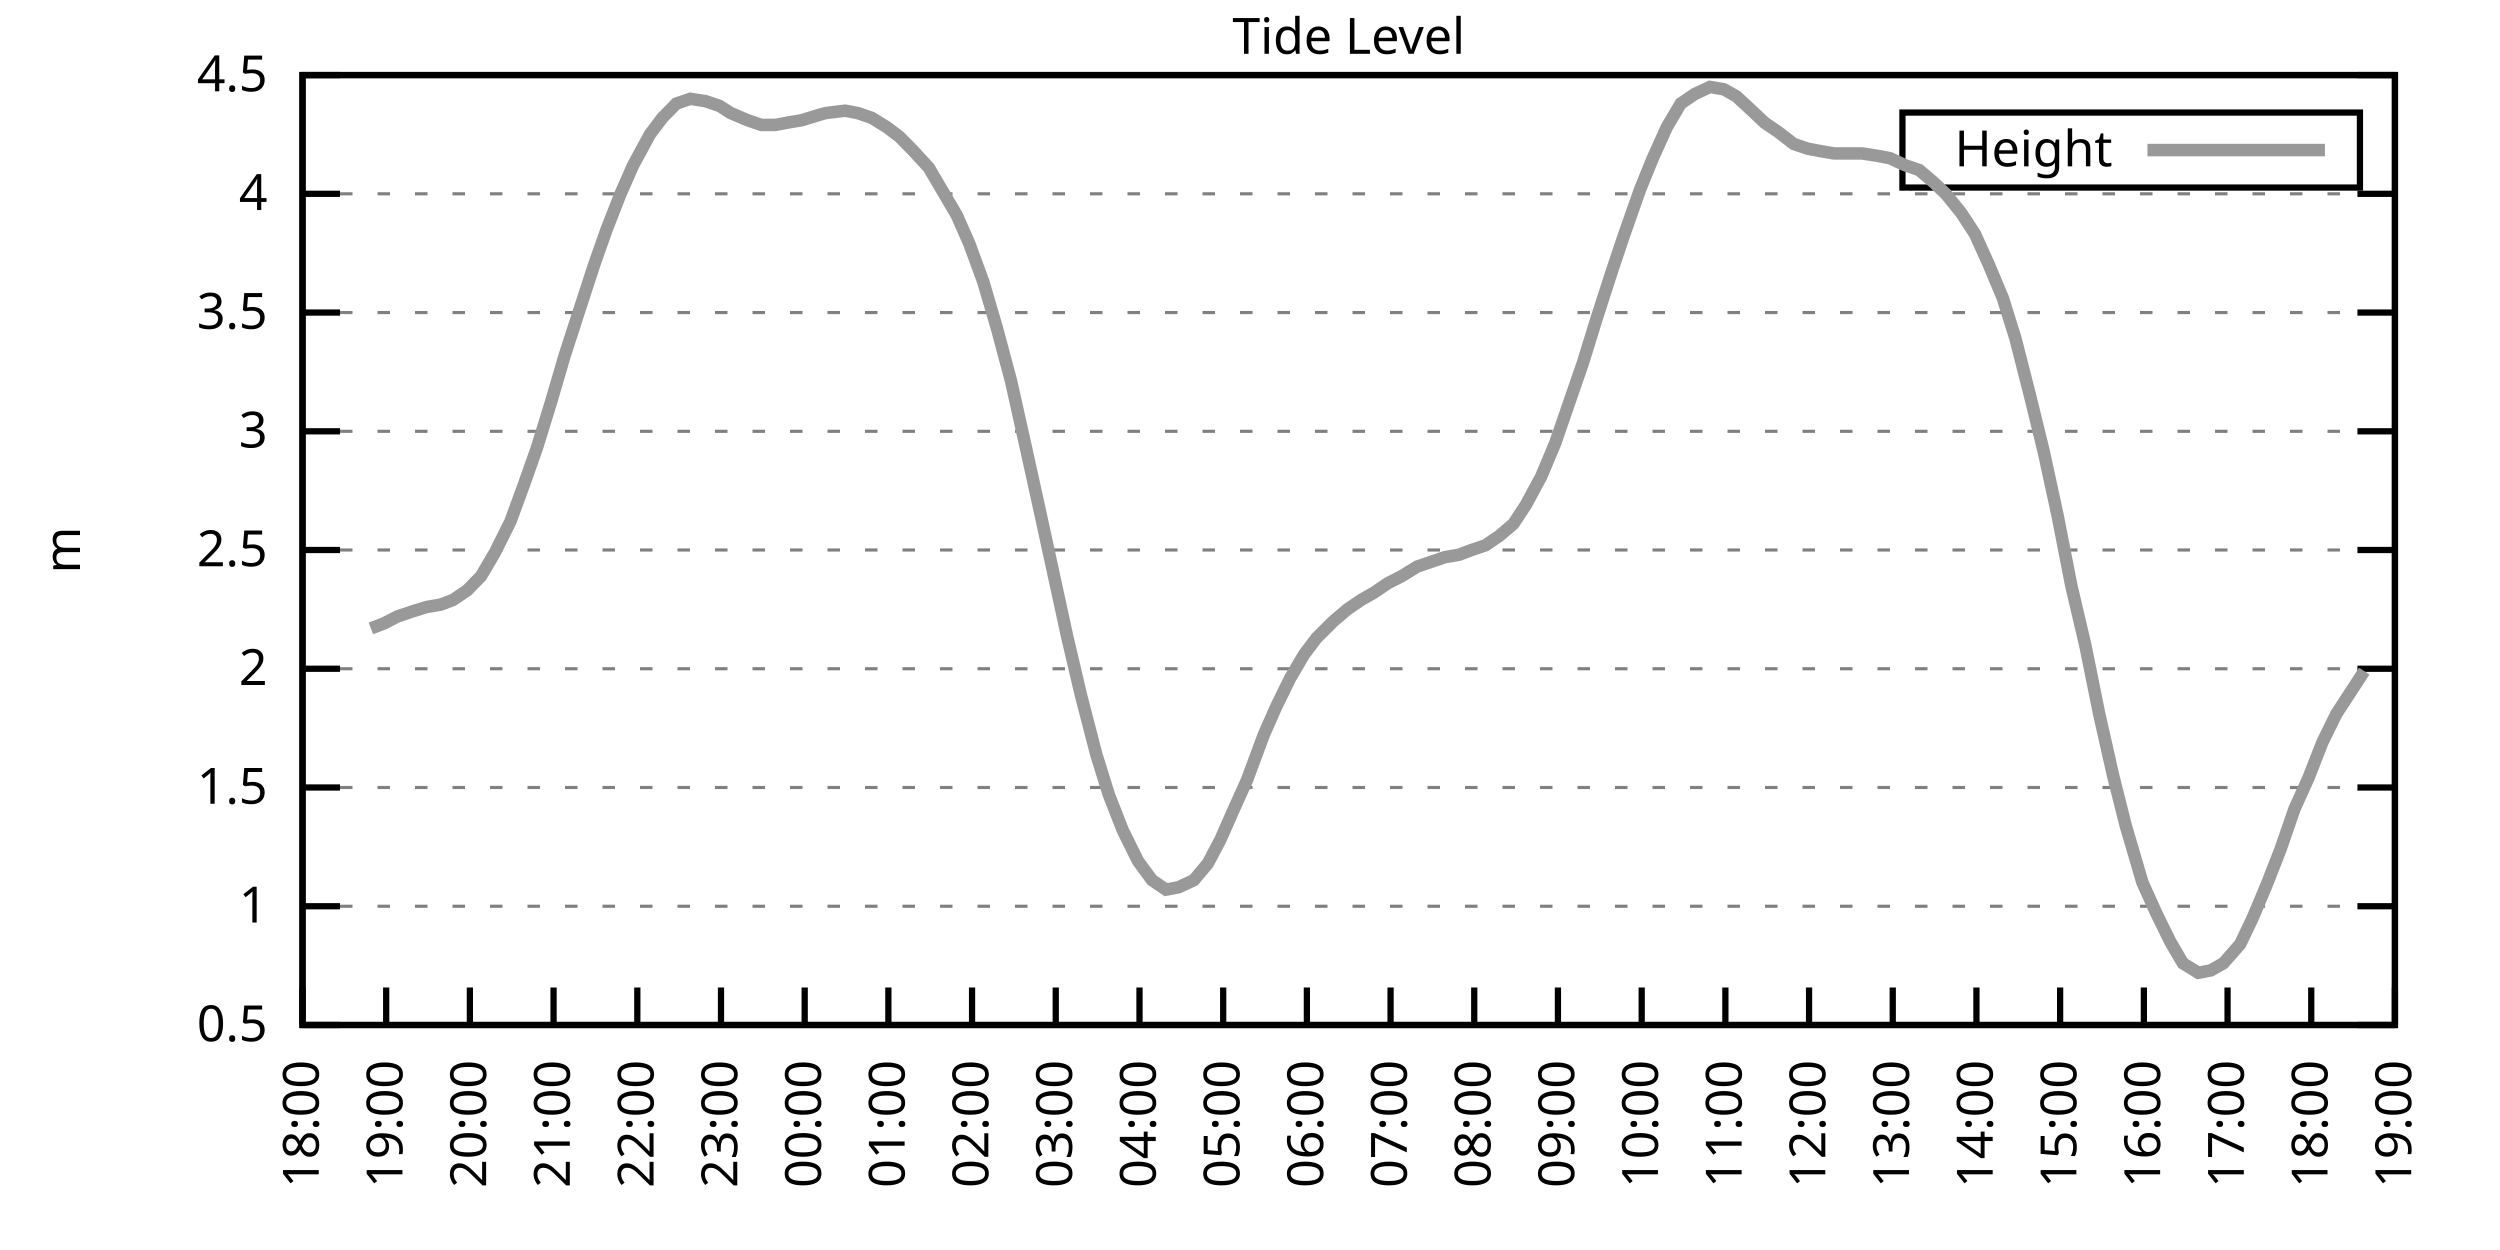
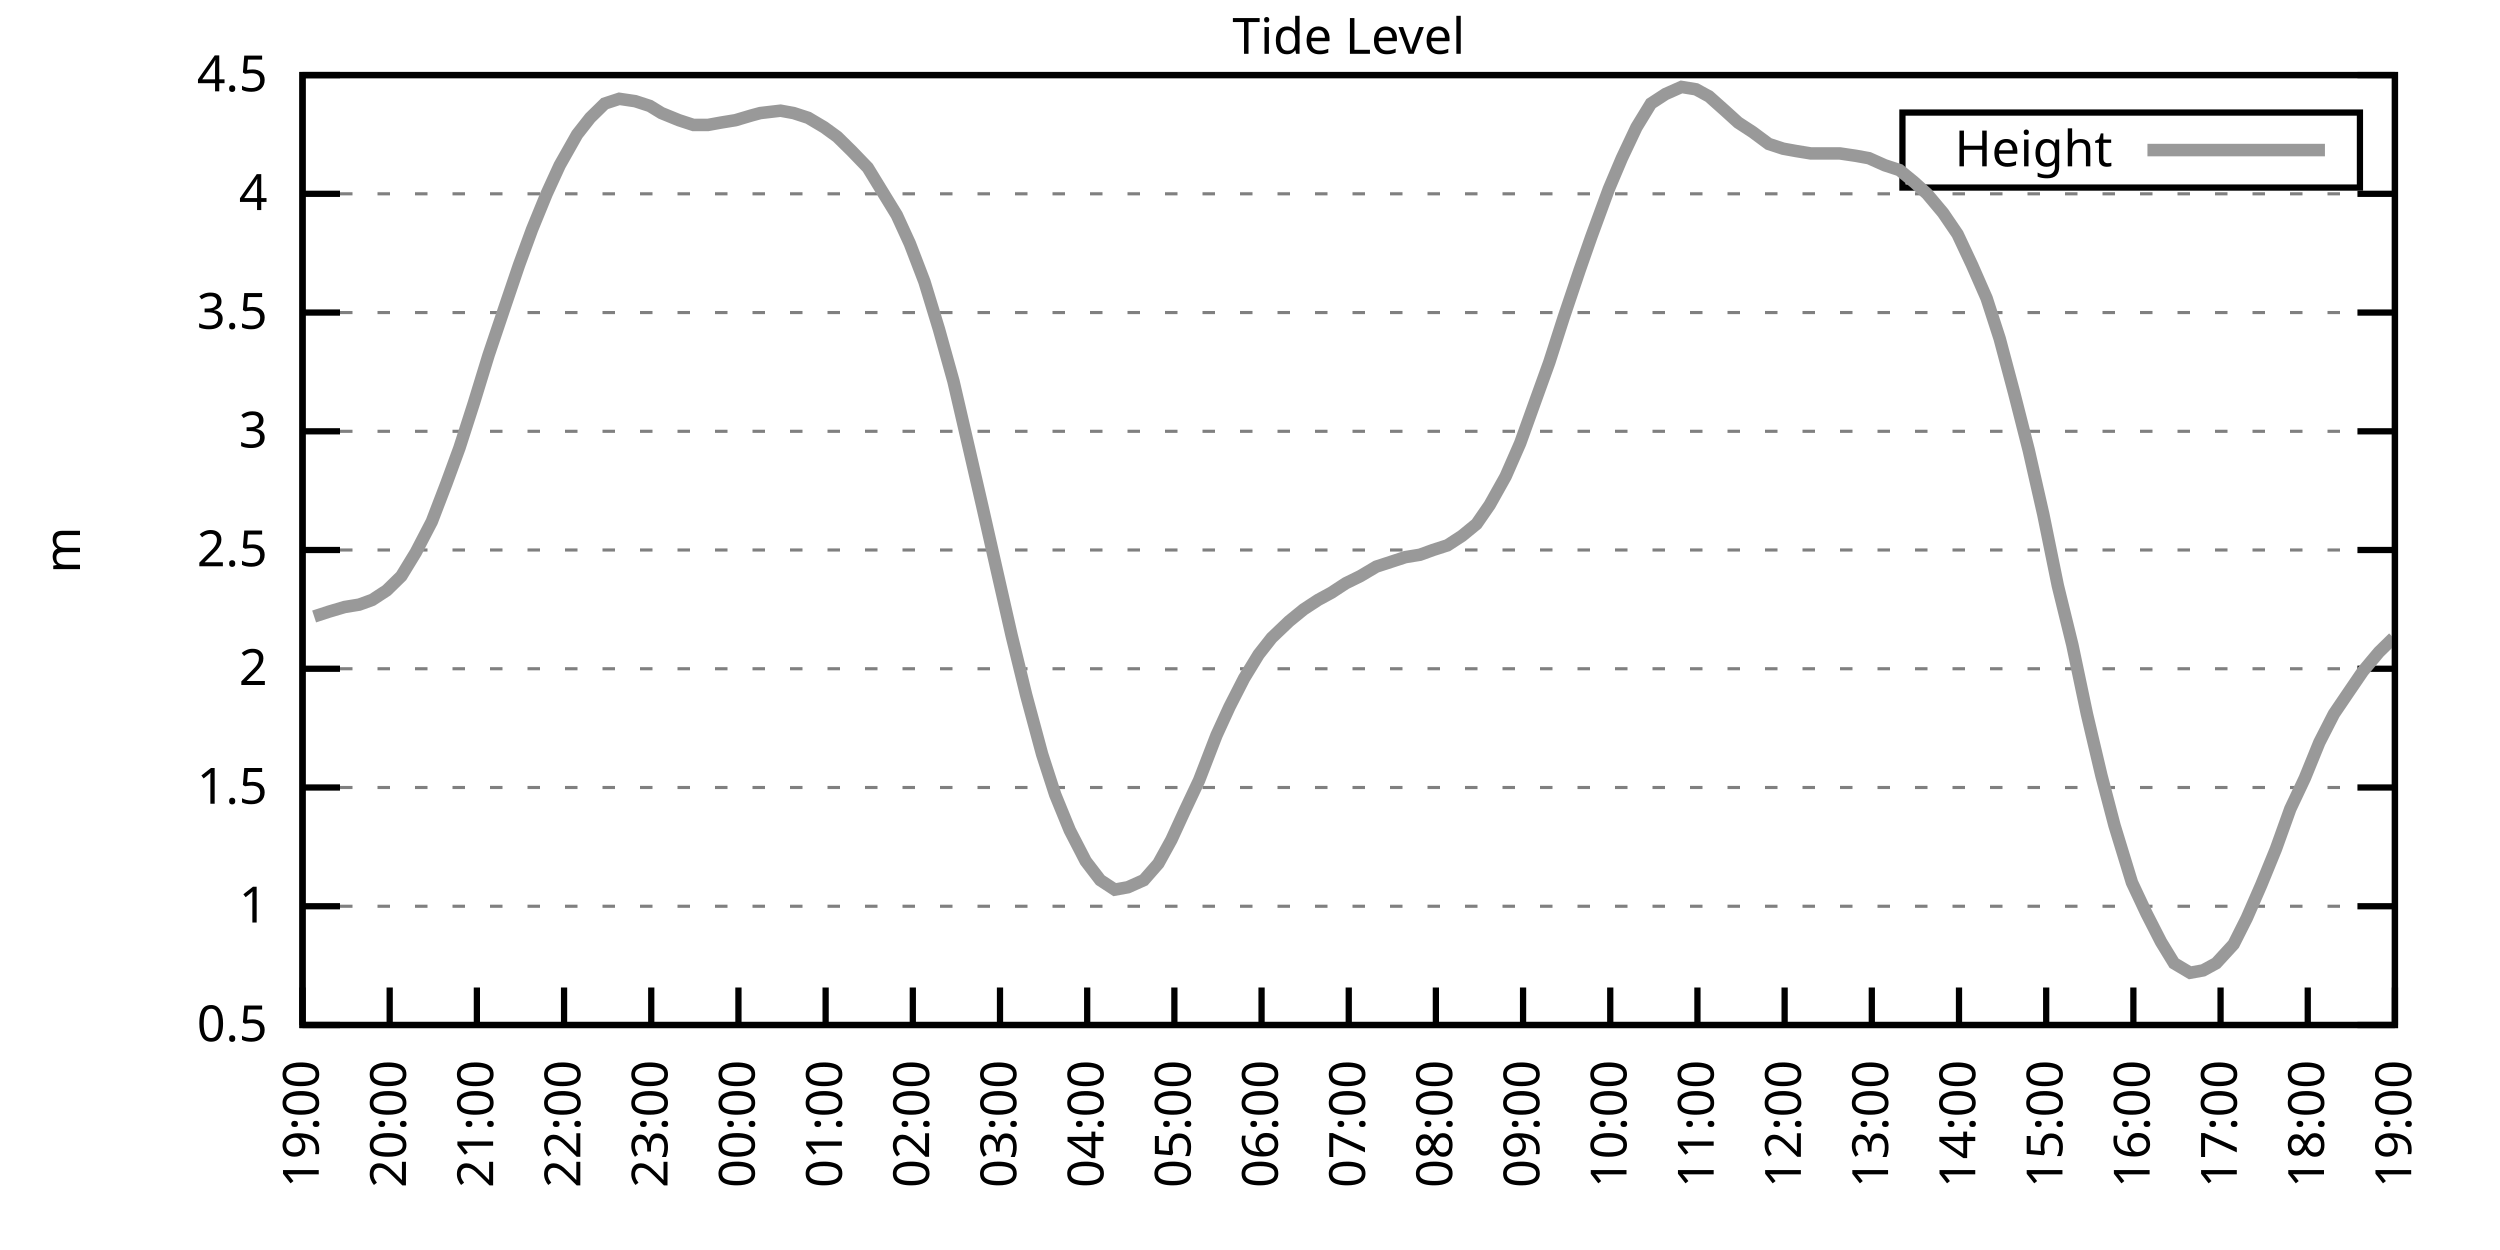
<svg xmlns="http://www.w3.org/2000/svg" xmlns:xlink="http://www.w3.org/1999/xlink" width="400" height="200" viewBox="0 0 400 200">
  <g id="gnuplot_canvas">
    <rect x="0" y="0" width="400" height="200" fill="none" />
    <defs>
      <circle id="gpDot" r="0.5" stroke-width="0.5" stroke="currentColor" />
      <path id="gpPt0" stroke-width="0.333" stroke="currentColor" d="M-1,0 h2 M0,-1 v2" />
      <path id="gpPt1" stroke-width="0.333" stroke="currentColor" d="M-1,-1 L1,1 M1,-1 L-1,1" />
      <path id="gpPt2" stroke-width="0.333" stroke="currentColor" d="M-1,0 L1,0 M0,-1 L0,1 M-1,-1 L1,1 M-1,1 L1,-1" />
      <rect id="gpPt3" stroke-width="0.333" stroke="currentColor" x="-1" y="-1" width="2" height="2" />
      <rect id="gpPt4" stroke-width="0.333" stroke="currentColor" fill="currentColor" x="-1" y="-1" width="2" height="2" />
      <circle id="gpPt5" stroke-width="0.333" stroke="currentColor" cx="0" cy="0" r="1" />
      <use xlink:href="#gpPt5" id="gpPt6" fill="currentColor" stroke="none" />
      <path id="gpPt7" stroke-width="0.333" stroke="currentColor" d="M0,-1.33 L-1.33,0.67 L1.33,0.67 z" />
      <use xlink:href="#gpPt7" id="gpPt8" fill="currentColor" stroke="none" />
      <use xlink:href="#gpPt7" id="gpPt9" stroke="currentColor" transform="rotate(180)" />
      <use xlink:href="#gpPt9" id="gpPt10" fill="currentColor" stroke="none" />
      <use xlink:href="#gpPt3" id="gpPt11" stroke="currentColor" transform="rotate(45)" />
      <use xlink:href="#gpPt11" id="gpPt12" fill="currentColor" stroke="none" />
      <path id="gpPt13" stroke-width="0.333" stroke="currentColor" d="M0,1.330 L1.265,0.411 L0.782,-1.067 L-0.782,-1.076 L-1.265,0.411 z" />
      <use xlink:href="#gpPt13" id="gpPt14" fill="currentColor" stroke="none" />
      <filter id="textbox" filterUnits="objectBoundingBox" x="0" y="0" height="1" width="1">
        <feFlood flood-color="white" flood-opacity="1" result="bgnd" />
        <feComposite in="SourceGraphic" in2="bgnd" operator="atop" />
      </filter>
      <filter id="greybox" filterUnits="objectBoundingBox" x="0" y="0" height="1" width="1">
        <feFlood flood-color="lightgrey" flood-opacity="1" result="grey" />
        <feComposite in="SourceGraphic" in2="grey" operator="atop" />
      </filter>
    </defs>
    <g fill="none" color="white" stroke="currentColor" stroke-width="1.00" stroke-linecap="butt" stroke-linejoin="miter">
</g>
    <g fill="none" color="black" stroke="currentColor" stroke-width="1.00" stroke-linecap="butt" stroke-linejoin="miter">
      <g stroke="none" shape-rendering="crispEdges">
        <polygon fill="rgb(255, 255, 255)" points="48.40,164.00 383.18,164.00 383.18,12.02 48.40,12.02 " />
      </g>
    </g>
    <g fill="none" color="black" stroke="currentColor" stroke-width="1.00" stroke-linecap="butt" stroke-linejoin="miter">
</g>
    <g fill="none" color="black" stroke="black" stroke-width="0.50" stroke-linecap="butt" stroke-linejoin="miter">
</g>
    <g fill="none" color="gray" stroke="currentColor" stroke-width="0.50" stroke-linecap="butt" stroke-linejoin="miter">
      <path stroke="gray" stroke-dasharray="2,4" class="gridline" d="M48.40,164.00 L383.19,164.00  " />
    </g>
    <g fill="none" color="gray" stroke="gray" stroke-width="1.00" stroke-linecap="butt" stroke-linejoin="miter">
</g>
    <g fill="none" color="black" stroke="currentColor" stroke-width="1.00" stroke-linecap="butt" stroke-linejoin="miter">
      <path stroke="black" d="M48.40,164.00 L54.40,164.00 M383.19,164.00 L377.19,164.00  " />
      <g transform="translate(42.80,166.60)" stroke="none" fill="black" font-family="Sans" font-size="8.00" text-anchor="end">
        <text>
          <tspan font-family="Sans"> 0.5</tspan>
        </text>
      </g>
    </g>
    <g fill="none" color="black" stroke="currentColor" stroke-width="1.00" stroke-linecap="butt" stroke-linejoin="miter">
</g>
    <g fill="none" color="black" stroke="black" stroke-width="0.50" stroke-linecap="butt" stroke-linejoin="miter">
</g>
    <g fill="none" color="gray" stroke="currentColor" stroke-width="0.50" stroke-linecap="butt" stroke-linejoin="miter">
      <path stroke="gray" stroke-dasharray="2,4" class="gridline" d="M48.40,145.00 L383.19,145.00  " />
    </g>
    <g fill="none" color="gray" stroke="gray" stroke-width="1.00" stroke-linecap="butt" stroke-linejoin="miter">
</g>
    <g fill="none" color="black" stroke="currentColor" stroke-width="1.00" stroke-linecap="butt" stroke-linejoin="miter">
      <path stroke="black" d="M48.40,145.00 L54.40,145.00 M383.19,145.00 L377.19,145.00  " />
      <g transform="translate(42.80,147.60)" stroke="none" fill="black" font-family="Sans" font-size="8.00" text-anchor="end">
        <text>
          <tspan font-family="Sans"> 1</tspan>
        </text>
      </g>
    </g>
    <g fill="none" color="black" stroke="currentColor" stroke-width="1.00" stroke-linecap="butt" stroke-linejoin="miter">
</g>
    <g fill="none" color="black" stroke="black" stroke-width="0.50" stroke-linecap="butt" stroke-linejoin="miter">
</g>
    <g fill="none" color="gray" stroke="currentColor" stroke-width="0.50" stroke-linecap="butt" stroke-linejoin="miter">
      <path stroke="gray" stroke-dasharray="2,4" class="gridline" d="M48.40,126.00 L383.19,126.00  " />
    </g>
    <g fill="none" color="gray" stroke="gray" stroke-width="1.00" stroke-linecap="butt" stroke-linejoin="miter">
</g>
    <g fill="none" color="black" stroke="currentColor" stroke-width="1.00" stroke-linecap="butt" stroke-linejoin="miter">
      <path stroke="black" d="M48.40,126.00 L54.40,126.00 M383.19,126.00 L377.19,126.00  " />
      <g transform="translate(42.80,128.60)" stroke="none" fill="black" font-family="Sans" font-size="8.00" text-anchor="end">
        <text>
          <tspan font-family="Sans"> 1.5</tspan>
        </text>
      </g>
    </g>
    <g fill="none" color="black" stroke="currentColor" stroke-width="1.00" stroke-linecap="butt" stroke-linejoin="miter">
</g>
    <g fill="none" color="black" stroke="black" stroke-width="0.50" stroke-linecap="butt" stroke-linejoin="miter">
</g>
    <g fill="none" color="gray" stroke="currentColor" stroke-width="0.50" stroke-linecap="butt" stroke-linejoin="miter">
      <path stroke="gray" stroke-dasharray="2,4" class="gridline" d="M48.40,107.00 L383.19,107.00  " />
    </g>
    <g fill="none" color="gray" stroke="gray" stroke-width="1.00" stroke-linecap="butt" stroke-linejoin="miter">
</g>
    <g fill="none" color="black" stroke="currentColor" stroke-width="1.00" stroke-linecap="butt" stroke-linejoin="miter">
      <path stroke="black" d="M48.40,107.00 L54.40,107.00 M383.19,107.00 L377.19,107.00  " />
      <g transform="translate(42.80,109.60)" stroke="none" fill="black" font-family="Sans" font-size="8.00" text-anchor="end">
        <text>
          <tspan font-family="Sans"> 2</tspan>
        </text>
      </g>
    </g>
    <g fill="none" color="black" stroke="currentColor" stroke-width="1.00" stroke-linecap="butt" stroke-linejoin="miter">
</g>
    <g fill="none" color="black" stroke="black" stroke-width="0.50" stroke-linecap="butt" stroke-linejoin="miter">
</g>
    <g fill="none" color="gray" stroke="currentColor" stroke-width="0.50" stroke-linecap="butt" stroke-linejoin="miter">
      <path stroke="gray" stroke-dasharray="2,4" class="gridline" d="M48.40,88.00 L383.19,88.00  " />
    </g>
    <g fill="none" color="gray" stroke="gray" stroke-width="1.00" stroke-linecap="butt" stroke-linejoin="miter">
</g>
    <g fill="none" color="black" stroke="currentColor" stroke-width="1.00" stroke-linecap="butt" stroke-linejoin="miter">
      <path stroke="black" d="M48.40,88.00 L54.40,88.00 M383.19,88.00 L377.19,88.00  " />
      <g transform="translate(42.80,90.60)" stroke="none" fill="black" font-family="Sans" font-size="8.00" text-anchor="end">
        <text>
          <tspan font-family="Sans"> 2.5</tspan>
        </text>
      </g>
    </g>
    <g fill="none" color="black" stroke="currentColor" stroke-width="1.00" stroke-linecap="butt" stroke-linejoin="miter">
</g>
    <g fill="none" color="black" stroke="black" stroke-width="0.50" stroke-linecap="butt" stroke-linejoin="miter">
</g>
    <g fill="none" color="gray" stroke="currentColor" stroke-width="0.50" stroke-linecap="butt" stroke-linejoin="miter">
      <path stroke="gray" stroke-dasharray="2,4" class="gridline" d="M48.40,69.01 L383.19,69.01  " />
    </g>
    <g fill="none" color="gray" stroke="gray" stroke-width="1.00" stroke-linecap="butt" stroke-linejoin="miter">
</g>
    <g fill="none" color="black" stroke="currentColor" stroke-width="1.00" stroke-linecap="butt" stroke-linejoin="miter">
      <path stroke="black" d="M48.40,69.01 L54.40,69.01 M383.19,69.01 L377.19,69.01  " />
      <g transform="translate(42.80,71.61)" stroke="none" fill="black" font-family="Sans" font-size="8.00" text-anchor="end">
        <text>
          <tspan font-family="Sans"> 3</tspan>
        </text>
      </g>
    </g>
    <g fill="none" color="black" stroke="currentColor" stroke-width="1.00" stroke-linecap="butt" stroke-linejoin="miter">
</g>
    <g fill="none" color="black" stroke="black" stroke-width="0.50" stroke-linecap="butt" stroke-linejoin="miter">
</g>
    <g fill="none" color="gray" stroke="currentColor" stroke-width="0.50" stroke-linecap="butt" stroke-linejoin="miter">
      <path stroke="gray" stroke-dasharray="2,4" class="gridline" d="M48.40,50.01 L383.19,50.01  " />
    </g>
    <g fill="none" color="gray" stroke="gray" stroke-width="1.00" stroke-linecap="butt" stroke-linejoin="miter">
</g>
    <g fill="none" color="black" stroke="currentColor" stroke-width="1.00" stroke-linecap="butt" stroke-linejoin="miter">
      <path stroke="black" d="M48.40,50.01 L54.40,50.01 M383.19,50.01 L377.19,50.01  " />
      <g transform="translate(42.80,52.61)" stroke="none" fill="black" font-family="Sans" font-size="8.00" text-anchor="end">
        <text>
          <tspan font-family="Sans"> 3.5</tspan>
        </text>
      </g>
    </g>
    <g fill="none" color="black" stroke="currentColor" stroke-width="1.00" stroke-linecap="butt" stroke-linejoin="miter">
</g>
    <g fill="none" color="black" stroke="black" stroke-width="0.50" stroke-linecap="butt" stroke-linejoin="miter">
</g>
    <g fill="none" color="gray" stroke="currentColor" stroke-width="0.50" stroke-linecap="butt" stroke-linejoin="miter">
      <path stroke="gray" stroke-dasharray="2,4" class="gridline" d="M48.40,31.01 L383.19,31.01  " />
    </g>
    <g fill="none" color="gray" stroke="gray" stroke-width="1.00" stroke-linecap="butt" stroke-linejoin="miter">
</g>
    <g fill="none" color="black" stroke="currentColor" stroke-width="1.00" stroke-linecap="butt" stroke-linejoin="miter">
      <path stroke="black" d="M48.40,31.01 L54.40,31.01 M383.19,31.01 L377.19,31.01  " />
      <g transform="translate(42.80,33.61)" stroke="none" fill="black" font-family="Sans" font-size="8.00" text-anchor="end">
        <text>
          <tspan font-family="Sans"> 4</tspan>
        </text>
      </g>
    </g>
    <g fill="none" color="black" stroke="currentColor" stroke-width="1.00" stroke-linecap="butt" stroke-linejoin="miter">
</g>
    <g fill="none" color="black" stroke="black" stroke-width="0.50" stroke-linecap="butt" stroke-linejoin="miter">
</g>
    <g fill="none" color="gray" stroke="currentColor" stroke-width="0.50" stroke-linecap="butt" stroke-linejoin="miter">
      <path stroke="gray" stroke-dasharray="2,4" class="gridline" d="M48.40,12.01 L383.19,12.01  " />
    </g>
    <g fill="none" color="gray" stroke="gray" stroke-width="1.00" stroke-linecap="butt" stroke-linejoin="miter">
</g>
    <g fill="none" color="black" stroke="currentColor" stroke-width="1.00" stroke-linecap="butt" stroke-linejoin="miter">
      <path stroke="black" d="M48.40,12.01 L54.40,12.01 M383.19,12.01 L377.19,12.01  " />
      <g transform="translate(42.80,14.61)" stroke="none" fill="black" font-family="Sans" font-size="8.00" text-anchor="end">
        <text>
          <tspan font-family="Sans"> 4.5</tspan>
        </text>
      </g>
    </g>
    <g fill="none" color="black" stroke="currentColor" stroke-width="1.00" stroke-linecap="butt" stroke-linejoin="miter">
      <path stroke="black" d="M48.40,164.00 L48.40,158.00  " />
      <g transform="translate(51.00,169.60) rotate(270.00)" stroke="none" fill="black" font-family="Sans" font-size="8.00" text-anchor="end">
        <text>
-           <tspan font-family="Sans">18:00</tspan>
-         </text>
-       </g>
-     </g>
-     <g fill="none" color="black" stroke="currentColor" stroke-width="1.00" stroke-linecap="butt" stroke-linejoin="miter">
-       <path stroke="black" d="M61.79,164.00 L61.79,158.00  " />
-       <g transform="translate(64.39,169.60) rotate(270.00)" stroke="none" fill="black" font-family="Sans" font-size="8.00" text-anchor="end">
-         <text>
          <tspan font-family="Sans">19:00</tspan>
        </text>
      </g>
    </g>
    <g fill="none" color="black" stroke="currentColor" stroke-width="1.00" stroke-linecap="butt" stroke-linejoin="miter">
-       <path stroke="black" d="M75.18,164.00 L75.18,158.00  " />
-       <g transform="translate(77.78,169.60) rotate(270.00)" stroke="none" fill="black" font-family="Sans" font-size="8.00" text-anchor="end">
+       <path stroke="black" d="M62.35,164.00 L62.35,158.00  " />
+       <g transform="translate(64.95,169.60) rotate(270.00)" stroke="none" fill="black" font-family="Sans" font-size="8.00" text-anchor="end">
        <text>
          <tspan font-family="Sans">20:00</tspan>
        </text>
      </g>
    </g>
    <g fill="none" color="black" stroke="currentColor" stroke-width="1.00" stroke-linecap="butt" stroke-linejoin="miter">
-       <path stroke="black" d="M88.57,164.00 L88.57,158.00  " />
-       <g transform="translate(91.17,169.60) rotate(270.00)" stroke="none" fill="black" font-family="Sans" font-size="8.00" text-anchor="end">
+       <path stroke="black" d="M76.30,164.00 L76.30,158.00  " />
+       <g transform="translate(78.90,169.60) rotate(270.00)" stroke="none" fill="black" font-family="Sans" font-size="8.00" text-anchor="end">
        <text>
          <tspan font-family="Sans">21:00</tspan>
        </text>
      </g>
    </g>
    <g fill="none" color="black" stroke="currentColor" stroke-width="1.00" stroke-linecap="butt" stroke-linejoin="miter">
-       <path stroke="black" d="M101.97,164.00 L101.97,158.00  " />
-       <g transform="translate(104.57,169.60) rotate(270.00)" stroke="none" fill="black" font-family="Sans" font-size="8.00" text-anchor="end">
+       <path stroke="black" d="M90.25,164.00 L90.25,158.00  " />
+       <g transform="translate(92.85,169.60) rotate(270.00)" stroke="none" fill="black" font-family="Sans" font-size="8.00" text-anchor="end">
        <text>
          <tspan font-family="Sans">22:00</tspan>
        </text>
      </g>
    </g>
    <g fill="none" color="black" stroke="currentColor" stroke-width="1.00" stroke-linecap="butt" stroke-linejoin="miter">
-       <path stroke="black" d="M115.36,164.00 L115.36,158.00  " />
-       <g transform="translate(117.96,169.60) rotate(270.00)" stroke="none" fill="black" font-family="Sans" font-size="8.00" text-anchor="end">
+       <path stroke="black" d="M104.20,164.00 L104.20,158.00  " />
+       <g transform="translate(106.80,169.60) rotate(270.00)" stroke="none" fill="black" font-family="Sans" font-size="8.00" text-anchor="end">
        <text>
          <tspan font-family="Sans">23:00</tspan>
        </text>
      </g>
    </g>
    <g fill="none" color="black" stroke="currentColor" stroke-width="1.00" stroke-linecap="butt" stroke-linejoin="miter">
-       <path stroke="black" d="M128.75,164.00 L128.75,158.00  " />
-       <g transform="translate(131.35,169.60) rotate(270.00)" stroke="none" fill="black" font-family="Sans" font-size="8.00" text-anchor="end">
+       <path stroke="black" d="M118.15,164.00 L118.15,158.00  " />
+       <g transform="translate(120.75,169.60) rotate(270.00)" stroke="none" fill="black" font-family="Sans" font-size="8.00" text-anchor="end">
        <text>
          <tspan font-family="Sans">00:00</tspan>
        </text>
      </g>
    </g>
    <g fill="none" color="black" stroke="currentColor" stroke-width="1.00" stroke-linecap="butt" stroke-linejoin="miter">
-       <path stroke="black" d="M142.14,164.00 L142.14,158.00  " />
-       <g transform="translate(144.74,169.60) rotate(270.00)" stroke="none" fill="black" font-family="Sans" font-size="8.00" text-anchor="end">
+       <path stroke="black" d="M132.10,164.00 L132.10,158.00  " />
+       <g transform="translate(134.70,169.60) rotate(270.00)" stroke="none" fill="black" font-family="Sans" font-size="8.00" text-anchor="end">
        <text>
          <tspan font-family="Sans">01:00</tspan>
        </text>
      </g>
    </g>
    <g fill="none" color="black" stroke="currentColor" stroke-width="1.00" stroke-linecap="butt" stroke-linejoin="miter">
-       <path stroke="black" d="M155.53,164.00 L155.53,158.00  " />
-       <g transform="translate(158.13,169.60) rotate(270.00)" stroke="none" fill="black" font-family="Sans" font-size="8.00" text-anchor="end">
+       <path stroke="black" d="M146.05,164.00 L146.05,158.00  " />
+       <g transform="translate(148.65,169.60) rotate(270.00)" stroke="none" fill="black" font-family="Sans" font-size="8.00" text-anchor="end">
        <text>
          <tspan font-family="Sans">02:00</tspan>
        </text>
      </g>
    </g>
    <g fill="none" color="black" stroke="currentColor" stroke-width="1.00" stroke-linecap="butt" stroke-linejoin="miter">
-       <path stroke="black" d="M168.92,164.00 L168.92,158.00  " />
-       <g transform="translate(171.52,169.60) rotate(270.00)" stroke="none" fill="black" font-family="Sans" font-size="8.00" text-anchor="end">
+       <path stroke="black" d="M160.00,164.00 L160.00,158.00  " />
+       <g transform="translate(162.60,169.60) rotate(270.00)" stroke="none" fill="black" font-family="Sans" font-size="8.00" text-anchor="end">
        <text>
          <tspan font-family="Sans">03:00</tspan>
        </text>
      </g>
    </g>
    <g fill="none" color="black" stroke="currentColor" stroke-width="1.00" stroke-linecap="butt" stroke-linejoin="miter">
-       <path stroke="black" d="M182.32,164.00 L182.32,158.00  " />
-       <g transform="translate(184.92,169.60) rotate(270.00)" stroke="none" fill="black" font-family="Sans" font-size="8.00" text-anchor="end">
+       <path stroke="black" d="M173.95,164.00 L173.95,158.00  " />
+       <g transform="translate(176.55,169.60) rotate(270.00)" stroke="none" fill="black" font-family="Sans" font-size="8.00" text-anchor="end">
        <text>
          <tspan font-family="Sans">04:00</tspan>
        </text>
      </g>
    </g>
    <g fill="none" color="black" stroke="currentColor" stroke-width="1.00" stroke-linecap="butt" stroke-linejoin="miter">
-       <path stroke="black" d="M195.71,164.00 L195.71,158.00  " />
-       <g transform="translate(198.31,169.60) rotate(270.00)" stroke="none" fill="black" font-family="Sans" font-size="8.00" text-anchor="end">
+       <path stroke="black" d="M187.90,164.00 L187.90,158.00  " />
+       <g transform="translate(190.50,169.60) rotate(270.00)" stroke="none" fill="black" font-family="Sans" font-size="8.00" text-anchor="end">
        <text>
          <tspan font-family="Sans">05:00</tspan>
        </text>
      </g>
    </g>
    <g fill="none" color="black" stroke="currentColor" stroke-width="1.00" stroke-linecap="butt" stroke-linejoin="miter">
-       <path stroke="black" d="M209.10,164.00 L209.10,158.00  " />
-       <g transform="translate(211.70,169.60) rotate(270.00)" stroke="none" fill="black" font-family="Sans" font-size="8.00" text-anchor="end">
+       <path stroke="black" d="M201.85,164.00 L201.85,158.00  " />
+       <g transform="translate(204.45,169.60) rotate(270.00)" stroke="none" fill="black" font-family="Sans" font-size="8.00" text-anchor="end">
        <text>
          <tspan font-family="Sans">06:00</tspan>
        </text>
      </g>
    </g>
    <g fill="none" color="black" stroke="currentColor" stroke-width="1.00" stroke-linecap="butt" stroke-linejoin="miter">
-       <path stroke="black" d="M222.49,164.00 L222.49,158.00  " />
-       <g transform="translate(225.09,169.60) rotate(270.00)" stroke="none" fill="black" font-family="Sans" font-size="8.00" text-anchor="end">
+       <path stroke="black" d="M215.80,164.00 L215.80,158.00  " />
+       <g transform="translate(218.40,169.60) rotate(270.00)" stroke="none" fill="black" font-family="Sans" font-size="8.00" text-anchor="end">
        <text>
          <tspan font-family="Sans">07:00</tspan>
        </text>
      </g>
    </g>
    <g fill="none" color="black" stroke="currentColor" stroke-width="1.00" stroke-linecap="butt" stroke-linejoin="miter">
-       <path stroke="black" d="M235.88,164.00 L235.88,158.00  " />
-       <g transform="translate(238.48,169.60) rotate(270.00)" stroke="none" fill="black" font-family="Sans" font-size="8.00" text-anchor="end">
+       <path stroke="black" d="M229.74,164.00 L229.74,158.00  " />
+       <g transform="translate(232.34,169.60) rotate(270.00)" stroke="none" fill="black" font-family="Sans" font-size="8.00" text-anchor="end">
        <text>
          <tspan font-family="Sans">08:00</tspan>
        </text>
      </g>
    </g>
    <g fill="none" color="black" stroke="currentColor" stroke-width="1.00" stroke-linecap="butt" stroke-linejoin="miter">
-       <path stroke="black" d="M249.27,164.00 L249.27,158.00  " />
-       <g transform="translate(251.87,169.60) rotate(270.00)" stroke="none" fill="black" font-family="Sans" font-size="8.00" text-anchor="end">
+       <path stroke="black" d="M243.69,164.00 L243.69,158.00  " />
+       <g transform="translate(246.29,169.60) rotate(270.00)" stroke="none" fill="black" font-family="Sans" font-size="8.00" text-anchor="end">
        <text>
          <tspan font-family="Sans">09:00</tspan>
        </text>
      </g>
    </g>
    <g fill="none" color="black" stroke="currentColor" stroke-width="1.00" stroke-linecap="butt" stroke-linejoin="miter">
-       <path stroke="black" d="M262.67,164.00 L262.67,158.00  " />
-       <g transform="translate(265.27,169.60) rotate(270.00)" stroke="none" fill="black" font-family="Sans" font-size="8.00" text-anchor="end">
+       <path stroke="black" d="M257.64,164.00 L257.64,158.00  " />
+       <g transform="translate(260.24,169.60) rotate(270.00)" stroke="none" fill="black" font-family="Sans" font-size="8.00" text-anchor="end">
        <text>
          <tspan font-family="Sans">10:00</tspan>
        </text>
      </g>
    </g>
    <g fill="none" color="black" stroke="currentColor" stroke-width="1.00" stroke-linecap="butt" stroke-linejoin="miter">
-       <path stroke="black" d="M276.06,164.00 L276.06,158.00  " />
-       <g transform="translate(278.66,169.60) rotate(270.00)" stroke="none" fill="black" font-family="Sans" font-size="8.00" text-anchor="end">
+       <path stroke="black" d="M271.59,164.00 L271.59,158.00  " />
+       <g transform="translate(274.19,169.60) rotate(270.00)" stroke="none" fill="black" font-family="Sans" font-size="8.00" text-anchor="end">
        <text>
          <tspan font-family="Sans">11:00</tspan>
        </text>
      </g>
    </g>
    <g fill="none" color="black" stroke="currentColor" stroke-width="1.00" stroke-linecap="butt" stroke-linejoin="miter">
-       <path stroke="black" d="M289.45,164.00 L289.45,158.00  " />
-       <g transform="translate(292.05,169.60) rotate(270.00)" stroke="none" fill="black" font-family="Sans" font-size="8.00" text-anchor="end">
+       <path stroke="black" d="M285.54,164.00 L285.54,158.00  " />
+       <g transform="translate(288.14,169.60) rotate(270.00)" stroke="none" fill="black" font-family="Sans" font-size="8.00" text-anchor="end">
        <text>
          <tspan font-family="Sans">12:00</tspan>
        </text>
      </g>
    </g>
    <g fill="none" color="black" stroke="currentColor" stroke-width="1.00" stroke-linecap="butt" stroke-linejoin="miter">
-       <path stroke="black" d="M302.84,164.00 L302.84,158.00  " />
-       <g transform="translate(305.44,169.60) rotate(270.00)" stroke="none" fill="black" font-family="Sans" font-size="8.00" text-anchor="end">
+       <path stroke="black" d="M299.49,164.00 L299.49,158.00  " />
+       <g transform="translate(302.09,169.60) rotate(270.00)" stroke="none" fill="black" font-family="Sans" font-size="8.00" text-anchor="end">
        <text>
          <tspan font-family="Sans">13:00</tspan>
        </text>
      </g>
    </g>
    <g fill="none" color="black" stroke="currentColor" stroke-width="1.00" stroke-linecap="butt" stroke-linejoin="miter">
-       <path stroke="black" d="M316.23,164.00 L316.23,158.00  " />
-       <g transform="translate(318.83,169.60) rotate(270.00)" stroke="none" fill="black" font-family="Sans" font-size="8.00" text-anchor="end">
+       <path stroke="black" d="M313.44,164.00 L313.44,158.00  " />
+       <g transform="translate(316.04,169.60) rotate(270.00)" stroke="none" fill="black" font-family="Sans" font-size="8.00" text-anchor="end">
        <text>
          <tspan font-family="Sans">14:00</tspan>
        </text>
      </g>
    </g>
    <g fill="none" color="black" stroke="currentColor" stroke-width="1.00" stroke-linecap="butt" stroke-linejoin="miter">
-       <path stroke="black" d="M329.62,164.00 L329.62,158.00  " />
-       <g transform="translate(332.22,169.60) rotate(270.00)" stroke="none" fill="black" font-family="Sans" font-size="8.00" text-anchor="end">
+       <path stroke="black" d="M327.39,164.00 L327.39,158.00  " />
+       <g transform="translate(329.99,169.60) rotate(270.00)" stroke="none" fill="black" font-family="Sans" font-size="8.00" text-anchor="end">
        <text>
          <tspan font-family="Sans">15:00</tspan>
        </text>
      </g>
    </g>
    <g fill="none" color="black" stroke="currentColor" stroke-width="1.00" stroke-linecap="butt" stroke-linejoin="miter">
-       <path stroke="black" d="M343.02,164.00 L343.02,158.00  " />
-       <g transform="translate(345.62,169.60) rotate(270.00)" stroke="none" fill="black" font-family="Sans" font-size="8.00" text-anchor="end">
+       <path stroke="black" d="M341.34,164.00 L341.34,158.00  " />
+       <g transform="translate(343.94,169.60) rotate(270.00)" stroke="none" fill="black" font-family="Sans" font-size="8.00" text-anchor="end">
        <text>
          <tspan font-family="Sans">16:00</tspan>
        </text>
      </g>
    </g>
    <g fill="none" color="black" stroke="currentColor" stroke-width="1.00" stroke-linecap="butt" stroke-linejoin="miter">
-       <path stroke="black" d="M356.41,164.00 L356.41,158.00  " />
-       <g transform="translate(359.01,169.60) rotate(270.00)" stroke="none" fill="black" font-family="Sans" font-size="8.00" text-anchor="end">
+       <path stroke="black" d="M355.29,164.00 L355.29,158.00  " />
+       <g transform="translate(357.89,169.60) rotate(270.00)" stroke="none" fill="black" font-family="Sans" font-size="8.00" text-anchor="end">
        <text>
          <tspan font-family="Sans">17:00</tspan>
        </text>
      </g>
    </g>
    <g fill="none" color="black" stroke="currentColor" stroke-width="1.00" stroke-linecap="butt" stroke-linejoin="miter">
-       <path stroke="black" d="M369.80,164.00 L369.80,158.00  " />
-       <g transform="translate(372.40,169.60) rotate(270.00)" stroke="none" fill="black" font-family="Sans" font-size="8.00" text-anchor="end">
+       <path stroke="black" d="M369.24,164.00 L369.24,158.00  " />
+       <g transform="translate(371.84,169.60) rotate(270.00)" stroke="none" fill="black" font-family="Sans" font-size="8.00" text-anchor="end">
        <text>
          <tspan font-family="Sans">18:00</tspan>
        </text>
      </g>
    </g>
    <g fill="none" color="black" stroke="currentColor" stroke-width="1.00" stroke-linecap="butt" stroke-linejoin="miter">
      <path stroke="black" d="M383.19,164.00 L383.19,158.00  " />
      <g transform="translate(385.79,169.60) rotate(270.00)" stroke="none" fill="black" font-family="Sans" font-size="8.00" text-anchor="end">
        <text>
          <tspan font-family="Sans">19:00</tspan>
        </text>
      </g>
    </g>
    <g fill="none" color="black" stroke="currentColor" stroke-width="1.00" stroke-linecap="butt" stroke-linejoin="miter">
</g>
    <g fill="none" color="black" stroke="currentColor" stroke-width="1.00" stroke-linecap="butt" stroke-linejoin="miter">
      <path stroke="black" d="M48.40,12.01 L48.40,164.00 L383.19,164.00 L383.19,12.01 L48.40,12.01 Z  " />
    </g>
    <g fill="none" color="black" stroke="currentColor" stroke-width="1.00" stroke-linecap="butt" stroke-linejoin="miter">
</g>
    <g fill="none" color="black" stroke="currentColor" stroke-width="1.00" stroke-linecap="butt" stroke-linejoin="miter">
      <path stroke="black" d="M304.39,30.01 L304.39,18.01 L377.59,18.01 L377.59,30.01 L304.39,30.01 Z  " />
    </g>
    <g id="Tide_level_plot_1">
      <g fill="none" color="white" stroke="black" stroke-width="2.00" stroke-linecap="butt" stroke-linejoin="miter">
</g>
      <g fill="none" color="black" stroke="currentColor" stroke-width="2.00" stroke-linecap="butt" stroke-linejoin="miter">
        <g transform="translate(337.99,26.61)" stroke="none" fill="black" font-family="Sans" font-size="8.00" text-anchor="end">
          <text>
            <tspan font-family="Sans">Height</tspan>
          </text>
        </g>
      </g>
      <g fill="none" color="black" stroke="currentColor" stroke-width="2.00" stroke-linecap="butt" stroke-linejoin="miter">
-         <path stroke="rgb(153, 153, 153)" d="M343.59,24.01 L371.99,24.01 M59.34,100.54 L61.35,99.78 L63.58,98.64 L65.81,97.88 L68.26,97.12 L70.50,96.74   L72.50,95.98 L74.74,94.46 L76.97,92.18 L79.20,88.38 L81.66,83.45 L83.89,77.37 L85.90,71.67 L88.13,64.45   L90.36,56.85 L92.82,49.25 L95.05,42.41 L97.06,36.71 L99.29,31.01 L101.30,26.45 L103.98,21.51 L105.98,18.85   L108.22,16.57 L110.45,15.81 L112.90,16.19 L115.13,16.95 L116.92,18.09 L119.60,19.23 L121.83,19.99 L124.06,19.99   L126.07,19.61 L128.30,19.23 L130.76,18.47 L132.10,18.09 L135.22,17.71 L137.23,18.09 L139.46,18.85 L141.92,20.37   L143.93,21.89 L146.16,24.17 L148.61,26.83 L150.62,30.25 L153.08,34.43 L155.09,38.99 L157.32,45.07 L159.55,52.67   L161.78,61.03 L164.24,72.05 L166.25,81.17 L168.48,91.42 L170.71,101.68 L172.94,111.18 L175.40,120.68 L177.41,127.14   L179.64,132.84 L182.09,137.78 L184.32,140.82 L186.56,142.34 L188.57,141.96 L191.02,140.82 L193.25,138.16 L195.26,134.36   L197.27,129.80 L199.50,124.86 L202.18,117.64 L204.19,113.08 L206.42,108.52 L208.65,104.72 L210.66,102.06 L213.34,99.40   L215.57,97.50 L217.80,95.98 L219.81,94.84 L222.04,93.32 L224.28,92.18 L226.73,90.66 L228.96,89.90 L231.20,89.14   L233.43,88.76 L235.44,88.00 L237.67,87.25 L239.90,85.73 L242.13,83.83 L244.14,80.79 L246.60,76.23 L248.83,70.91   L251.06,64.45 L253.29,57.99 L255.52,50.77 L257.98,43.17 L259.76,37.85 L262.44,30.25 L264.45,25.31 L266.68,20.37   L268.92,16.57 L271.15,15.05 L273.60,13.91 L275.83,14.29 L277.84,15.43 L280.30,17.71 L282.31,19.61 L284.54,21.13   L286.99,23.03 L289.23,23.79 L291.23,24.17 L293.47,24.55 L295.92,24.55 L297.93,24.55 L300.39,24.93 L302.39,25.31   L304.85,26.45 L307.08,27.21 L309.31,29.11 L311.32,31.01 L313.78,34.05 L316.01,37.47 L318.24,42.41 L320.47,47.73   L322.48,54.19 L324.71,62.93 L326.95,72.05 L329.18,82.31 L331.41,93.70 L333.64,103.20 L335.87,114.22 L338.10,124.10   L340.11,132.08 L342.79,141.20 L345.02,146.14 L347.26,150.70 L349.26,154.12 L351.72,155.64 L353.73,155.26 L355.74,154.12   L358.42,151.08 L360.42,146.90 L362.66,141.58 L364.89,135.88 L367.12,129.42 L369.35,124.48 L371.58,118.78 L373.82,114.22   L376.05,110.80 L378.28,107.38  " />
+         <path stroke="rgb(153, 153, 153)" d="M343.59,24.01 L371.99,24.01 M50.26,98.64 L52.58,97.88 L55.14,97.12 L57.47,96.74 L59.56,95.98 L61.88,94.46   L64.21,92.18 L66.53,88.38 L69.09,83.45 L71.42,77.37 L73.51,71.67 L75.83,64.45 L78.16,56.85 L80.72,49.25   L83.04,42.41 L85.13,36.71 L87.46,31.01 L89.55,26.45 L92.34,21.51 L94.43,18.85 L96.76,16.57 L99.08,15.81   L101.64,16.19 L103.97,16.95 L105.83,18.09 L108.62,19.23 L110.94,19.99 L113.27,19.99 L115.36,19.61 L117.68,19.23   L120.24,18.47 L121.64,18.09 L124.89,17.71 L126.98,18.09 L129.31,18.85 L131.87,20.37 L133.96,21.89 L136.28,24.17   L138.84,26.83 L140.93,30.25 L143.49,34.43 L145.58,38.99 L147.91,45.07 L150.23,52.67 L152.56,61.03 L155.11,72.05   L157.21,81.17 L159.53,91.42 L161.86,101.68 L164.18,111.18 L166.74,120.68 L168.83,127.14 L171.16,132.84 L173.71,137.78   L176.04,140.82 L178.36,142.34 L180.46,141.96 L183.01,140.82 L185.34,138.16 L187.43,134.36 L189.52,129.80 L191.85,124.86   L194.64,117.64 L196.73,113.08 L199.06,108.52 L201.38,104.72 L203.47,102.06 L206.26,99.40 L208.59,97.50 L210.91,95.98   L213.01,94.84 L215.33,93.32 L217.65,92.18 L220.21,90.66 L222.54,89.90 L224.86,89.14 L227.19,88.76 L229.28,88.00   L231.60,87.25 L233.93,85.73 L236.25,83.83 L238.35,80.79 L240.90,76.23 L243.23,70.91 L245.55,64.45 L247.88,57.99   L250.20,50.77 L252.76,43.17 L254.62,37.85 L257.41,30.25 L259.50,25.31 L261.83,20.37 L264.15,16.57 L266.48,15.05   L269.04,13.91 L271.36,14.29 L273.45,15.43 L276.01,17.71 L278.10,19.61 L280.43,21.13 L282.99,23.03 L285.31,23.79   L287.40,24.17 L289.73,24.55 L292.29,24.55 L294.38,24.55 L296.94,24.93 L299.03,25.31 L301.58,26.45 L303.91,27.21   L306.23,29.11 L308.33,31.01 L310.88,34.05 L313.21,37.47 L315.53,42.41 L317.86,47.73 L319.95,54.19 L322.28,62.93   L324.60,72.05 L326.93,82.31 L329.25,93.70 L331.58,103.20 L333.90,114.22 L336.23,124.10 L338.32,132.08 L341.11,141.20   L343.43,146.14 L345.76,150.70 L347.85,154.12 L350.41,155.64 L352.50,155.26 L354.59,154.12 L357.38,151.08 L359.48,146.90   L361.80,141.58 L364.13,135.88 L366.45,129.42 L368.78,124.48 L371.10,118.78 L373.43,114.22 L375.75,110.80 L378.08,107.38   L380.63,104.34 L382.96,102.06  " />
      </g>
    </g>
    <g fill="none" color="black" stroke="currentColor" stroke-width="2.00" stroke-linecap="butt" stroke-linejoin="miter">
</g>
    <g fill="none" color="black" stroke="black" stroke-width="1.00" stroke-linecap="butt" stroke-linejoin="miter">
</g>
    <g fill="none" color="black" stroke="currentColor" stroke-width="1.00" stroke-linecap="butt" stroke-linejoin="miter">
      <path stroke="black" d="M48.40,12.01 L48.40,164.00 L383.19,164.00 L383.19,12.01 L48.40,12.01 Z  " />
      <g transform="translate(12.80,88.01) rotate(270.00)" stroke="none" fill="black" font-family="Sans" font-size="8.00" text-anchor="middle">
        <text>
          <tspan font-family="Sans">m</tspan>
        </text>
      </g>
    </g>
    <g fill="none" color="black" stroke="currentColor" stroke-width="1.00" stroke-linecap="butt" stroke-linejoin="miter">
</g>
    <g fill="none" color="black" stroke="currentColor" stroke-width="1.00" stroke-linecap="butt" stroke-linejoin="miter">
      <g transform="translate(215.79,8.61)" stroke="none" fill="black" font-family="Sans" font-size="8.00" text-anchor="middle">
        <text>
          <tspan font-family="Sans">Tide Level</tspan>
        </text>
      </g>
    </g>
    <g fill="none" color="black" stroke="currentColor" stroke-width="1.00" stroke-linecap="butt" stroke-linejoin="miter">
</g>
  </g>
</svg>
